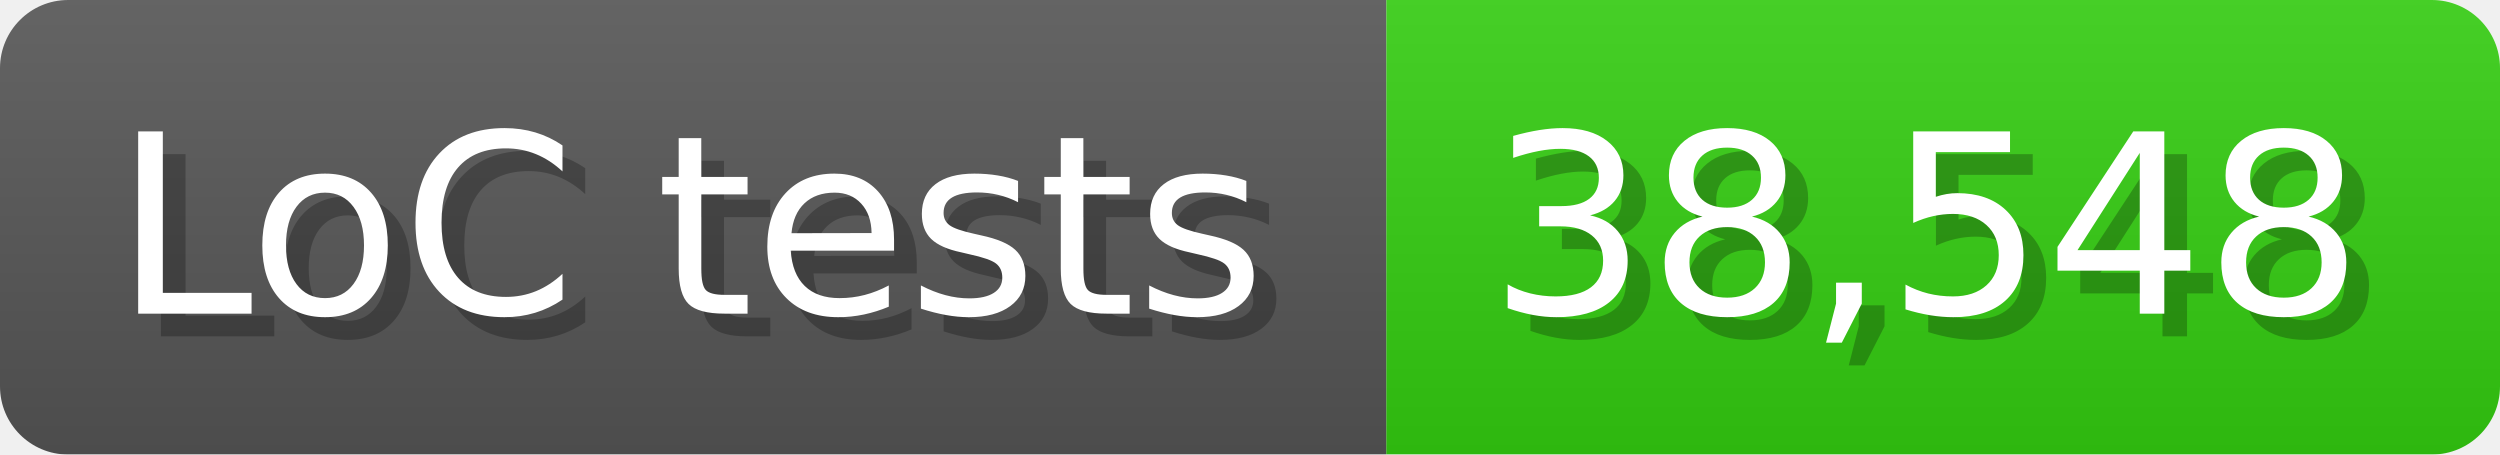
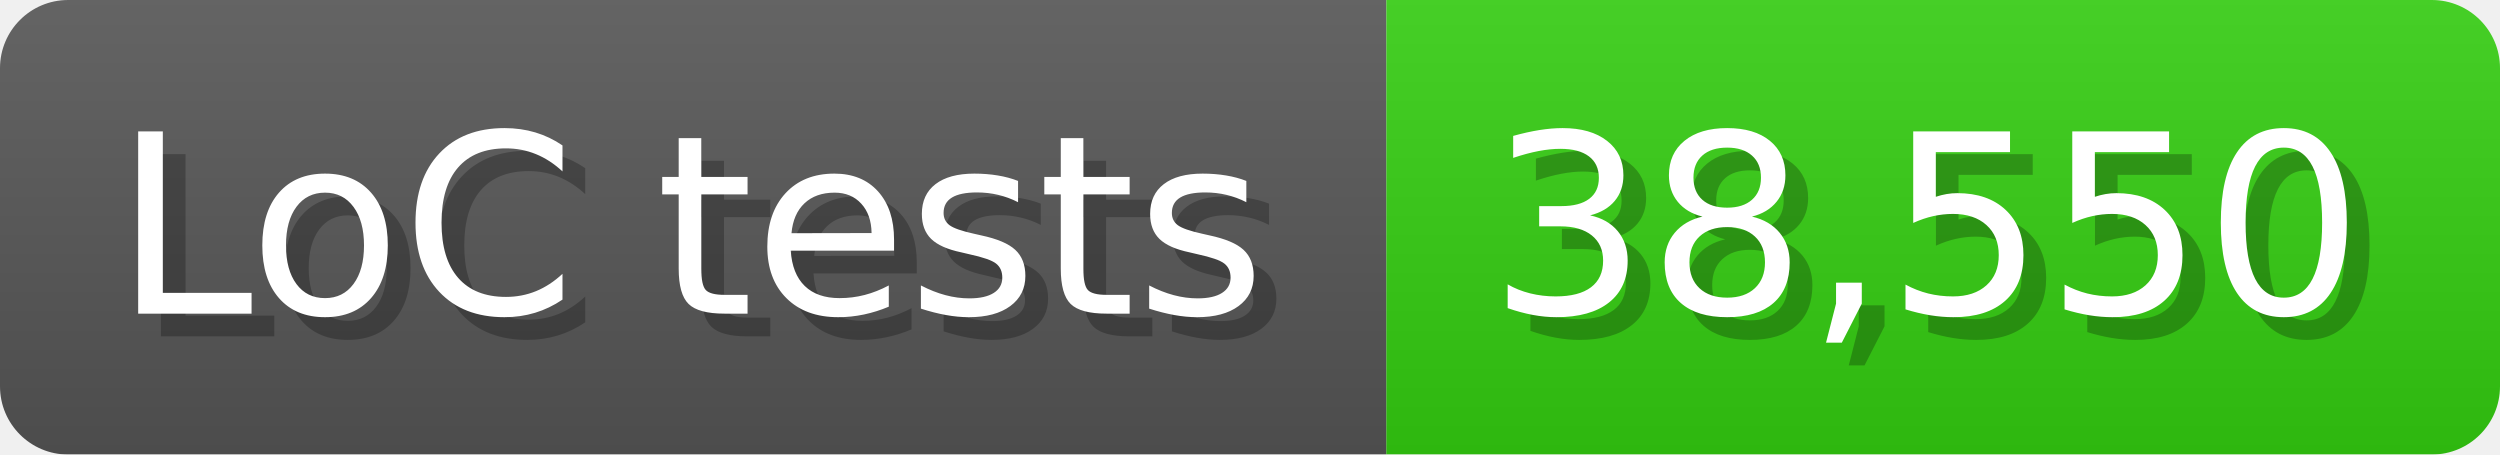
<svg xmlns="http://www.w3.org/2000/svg" width="110" height="20" viewBox="0 0 1100 200">
  <linearGradient id="a" x2="0" y2="100%">
    <stop offset="0" stop-opacity=".1" stop-color="#EEE" />
    <stop offset="1" stop-opacity=".1" />
  </linearGradient>
  <mask id="m">
    <rect width="1100" height="200" rx="30" fill="#FFF" />
  </mask>
  <g mask="url(#m)">
    <rect width="610" height="200" fill="#555" />
    <rect width="490" height="200" fill="#3C1" x="610" />
    <rect width="1100" height="200" fill="url(#a)" />
  </g>
  <g fill="#fff" text-anchor="start" font-family="Verdana,DejaVu Sans,sans-serif" font-size="110">
    <text x="60" y="148" textLength="510" fill="#000" opacity="0.25">LoC tests</text>
    <text x="50" y="138" textLength="510">LoC tests</text>
-     <text x="665" y="148" textLength="390" fill="#000" opacity="0.25">38,548</text>
-     <text x="655" y="138" textLength="390">38,548</text>
+     <text x="665" y="148" textLength="390" fill="#000" opacity="0.25">38,550</text>
+     <text x="655" y="138" textLength="390">38,550</text>
  </g>
</svg>
